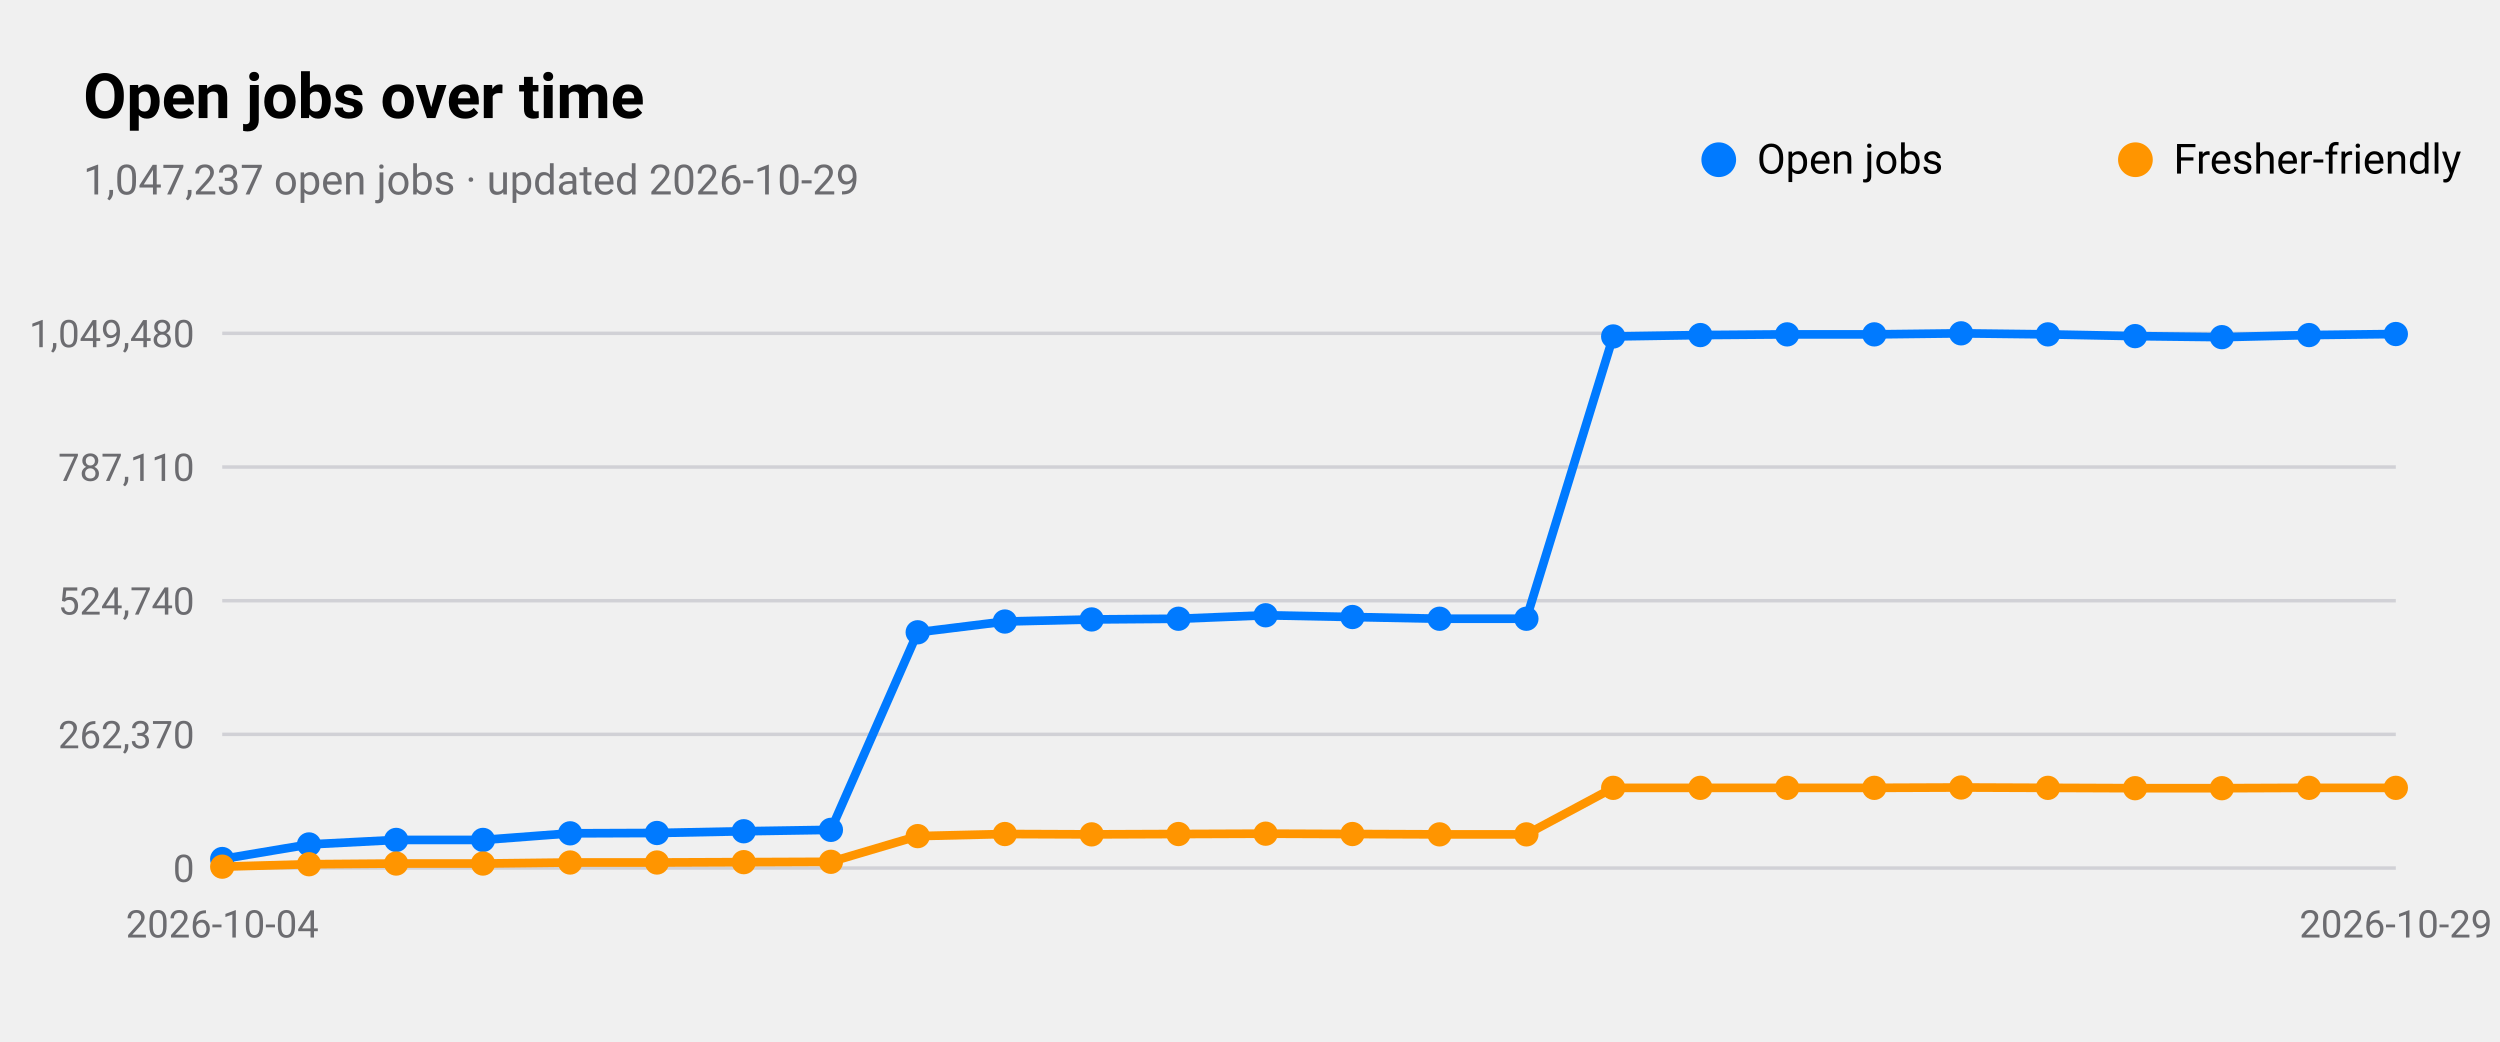
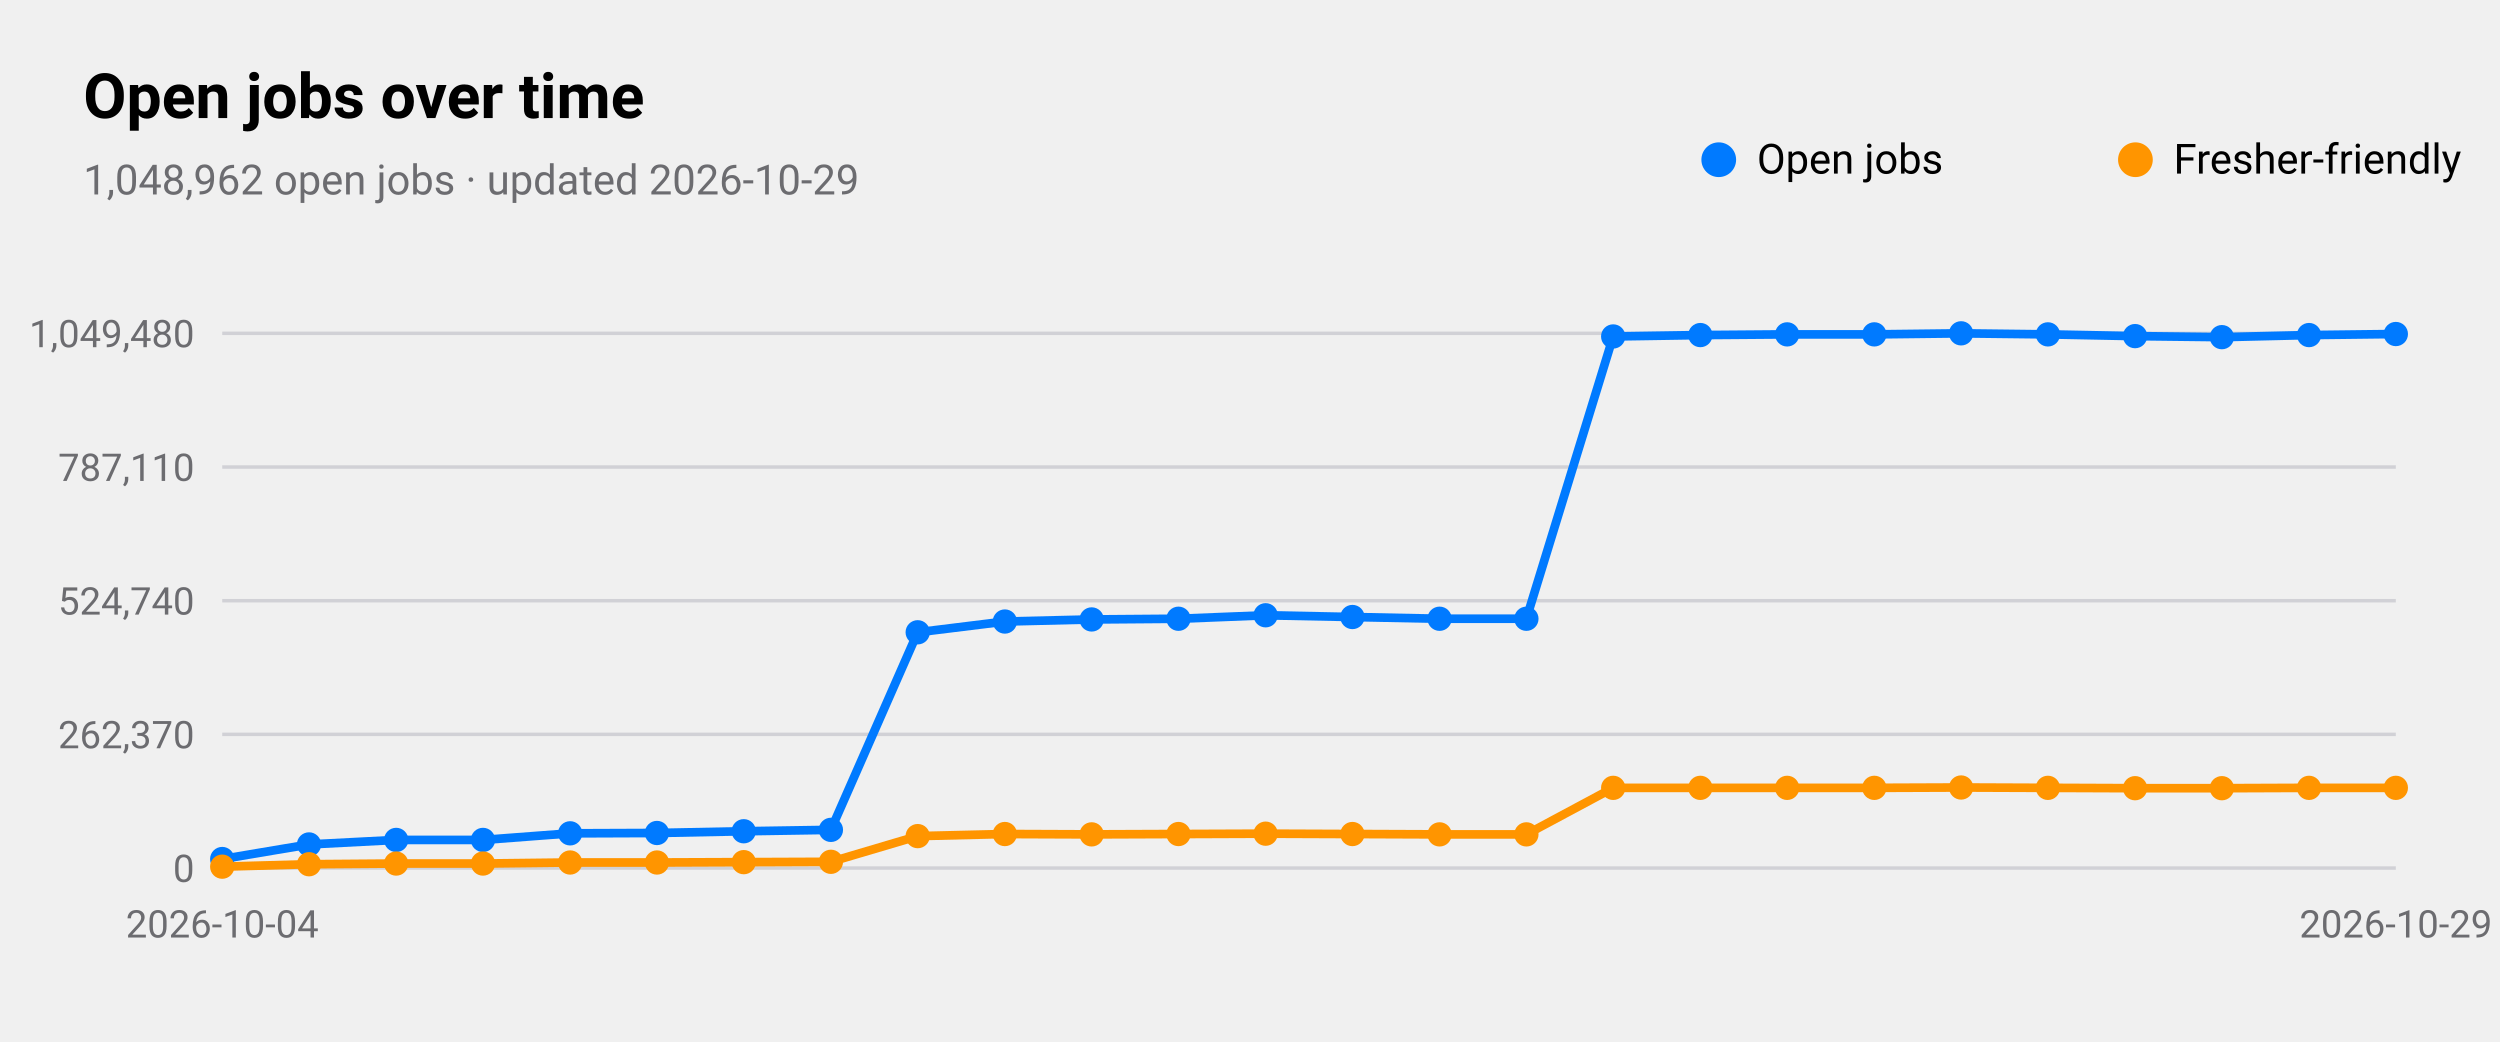
<svg xmlns="http://www.w3.org/2000/svg" viewBox="0 0 720 300" width="720" height="300" role="img" aria-label="Open jobs over time">
  <style>
text{font-family:-apple-system,BlinkMacSystemFont,"SF Pro Text","Helvetica Neue","Segoe UI",Roboto,sans-serif;fill:#000}
.sub,.val,.axis{fill:#6c6c70}.bar{fill:#007aff}.track{fill:#e5e5ea}.grid{stroke:#d1d1d6}
.l1{fill:none;stroke:#007aff;stroke-width:2.5}.d1{fill:#007aff}.l2{fill:none;stroke:#ff9500;stroke-width:2.5}.d2{fill:#ff9500}
.l3{fill:none;stroke:#34c759;stroke-width:2.5}.d3{fill:#34c759}.l4{fill:none;stroke:#af52de;stroke-width:2.5}.d4{fill:#af52de}
.l5{fill:none;stroke:#ff3b30;stroke-width:2.5}.d5{fill:#ff3b30}.l6{fill:none;stroke:#00b8d4;stroke-width:2.5}.d6{fill:#00b8d4}
@media(prefers-color-scheme:dark){text{fill:#fff}.sub,.val,.axis{fill:#98989d}.bar{fill:#0a84ff}.track{fill:#2c2c2e}.grid{stroke:#38383a}
.l1{stroke:#0a84ff}.d1{fill:#0a84ff}.l2{stroke:#ff9f0a}.d2{fill:#ff9f0a}
.l3{stroke:#30d158}.d3{fill:#30d158}.l4{stroke:#bf5af2}.d4{fill:#bf5af2}.l5{stroke:#ff453a}.d5{fill:#ff453a}.l6{stroke:#40cbe0}.d6{fill:#40cbe0}}
</style>
  <text x="24" y="34" font-size="18" font-weight="600">Open jobs over time</text>
-   <text class="sub" x="24" y="56" font-size="12">1,047,237 open jobs · updated 2026-10-29</text>
+   <text class="sub" x="24" y="56" font-size="12">1,048,962 open jobs · updated 2026-10-29</text>
  <line class="grid" x1="64" x2="690" y1="250.0" y2="250.0" />
  <text class="axis" x="56" y="254.0" font-size="11" text-anchor="end">0</text>
  <line class="grid" x1="64" x2="690" y1="211.5" y2="211.5" />
  <text class="axis" x="56" y="215.5" font-size="11" text-anchor="end">262,370</text>
  <line class="grid" x1="64" x2="690" y1="173.0" y2="173.0" />
  <text class="axis" x="56" y="177.0" font-size="11" text-anchor="end">524,740</text>
  <line class="grid" x1="64" x2="690" y1="134.5" y2="134.5" />
  <text class="axis" x="56" y="138.5" font-size="11" text-anchor="end">787,110</text>
  <line class="grid" x1="64" x2="690" y1="96.0" y2="96.0" />
  <text class="axis" x="56" y="100.0" font-size="11" text-anchor="end">1,049,480</text>
  <text class="axis" x="64.0" y="270" font-size="11" text-anchor="middle">2026-10-04</text>
  <text class="axis" x="690.0" y="270" font-size="11" text-anchor="middle">2026-10-29</text>
  <polyline class="l1" points="64.0,247.4 89.0,243.2 114.1,241.9 139.1,241.9 164.2,240.0 189.2,239.9 214.2,239.4 239.3,239.0 264.3,182.1 289.4,179.0 314.4,178.4 339.4,178.2 364.5,177.2 389.5,177.7 414.6,178.2 439.6,178.2 464.6,96.9 489.7,96.5 514.7,96.3 539.8,96.3 564.8,96.0 589.8,96.3 614.9,96.8 639.9,97.1 665.0,96.5 690.0,96.2" />
  <circle class="d1" cx="64.0" cy="247.4" r="3.5" />
  <circle class="d1" cx="89.0" cy="243.2" r="3.5" />
  <circle class="d1" cx="114.1" cy="241.9" r="3.5" />
  <circle class="d1" cx="139.1" cy="241.9" r="3.5" />
  <circle class="d1" cx="164.2" cy="240.0" r="3.5" />
  <circle class="d1" cx="189.2" cy="239.9" r="3.5" />
  <circle class="d1" cx="214.2" cy="239.4" r="3.5" />
  <circle class="d1" cx="239.3" cy="239.0" r="3.5" />
  <circle class="d1" cx="264.3" cy="182.1" r="3.5" />
  <circle class="d1" cx="289.4" cy="179.0" r="3.5" />
  <circle class="d1" cx="314.4" cy="178.4" r="3.5" />
  <circle class="d1" cx="339.4" cy="178.2" r="3.5" />
  <circle class="d1" cx="364.5" cy="177.2" r="3.5" />
  <circle class="d1" cx="389.5" cy="177.7" r="3.5" />
  <circle class="d1" cx="414.6" cy="178.2" r="3.5" />
  <circle class="d1" cx="439.6" cy="178.2" r="3.5" />
  <circle class="d1" cx="464.6" cy="96.9" r="3.5" />
  <circle class="d1" cx="489.7" cy="96.5" r="3.5" />
  <circle class="d1" cx="514.7" cy="96.3" r="3.5" />
  <circle class="d1" cx="539.8" cy="96.3" r="3.5" />
  <circle class="d1" cx="564.8" cy="96.0" r="3.5" />
  <circle class="d1" cx="589.8" cy="96.3" r="3.5" />
  <circle class="d1" cx="614.9" cy="96.8" r="3.5" />
  <circle class="d1" cx="639.9" cy="97.1" r="3.5" />
  <circle class="d1" cx="665.0" cy="96.5" r="3.5" />
  <circle class="d1" cx="690.0" cy="96.2" r="3.5" />
  <circle class="d1" cx="495" cy="46" r="5" />
  <text x="506" y="50" font-size="12">Open jobs</text>
  <polyline class="l2" points="64.0,249.6 89.0,248.9 114.1,248.7 139.1,248.7 164.2,248.4 189.2,248.4 214.2,248.3 239.3,248.2 264.3,240.8 289.4,240.2 314.4,240.3 339.4,240.2 364.5,240.1 389.5,240.2 414.6,240.3 439.6,240.3 464.6,226.9 489.7,226.9 514.7,226.9 539.8,226.9 564.8,226.8 589.8,226.9 614.9,227.0 639.9,227.0 665.0,226.9 690.0,226.9" />
  <circle class="d2" cx="64.0" cy="249.6" r="3.5" />
  <circle class="d2" cx="89.0" cy="248.9" r="3.5" />
  <circle class="d2" cx="114.1" cy="248.7" r="3.5" />
  <circle class="d2" cx="139.1" cy="248.7" r="3.5" />
  <circle class="d2" cx="164.2" cy="248.4" r="3.5" />
  <circle class="d2" cx="189.2" cy="248.4" r="3.5" />
  <circle class="d2" cx="214.2" cy="248.3" r="3.5" />
  <circle class="d2" cx="239.3" cy="248.2" r="3.5" />
  <circle class="d2" cx="264.3" cy="240.8" r="3.5" />
  <circle class="d2" cx="289.4" cy="240.2" r="3.5" />
  <circle class="d2" cx="314.4" cy="240.3" r="3.5" />
  <circle class="d2" cx="339.4" cy="240.2" r="3.5" />
  <circle class="d2" cx="364.5" cy="240.1" r="3.5" />
  <circle class="d2" cx="389.5" cy="240.2" r="3.5" />
  <circle class="d2" cx="414.6" cy="240.3" r="3.5" />
  <circle class="d2" cx="439.6" cy="240.3" r="3.5" />
  <circle class="d2" cx="464.6" cy="226.9" r="3.5" />
  <circle class="d2" cx="489.7" cy="226.9" r="3.5" />
  <circle class="d2" cx="514.7" cy="226.9" r="3.5" />
  <circle class="d2" cx="539.8" cy="226.9" r="3.5" />
  <circle class="d2" cx="564.8" cy="226.8" r="3.5" />
  <circle class="d2" cx="589.8" cy="226.9" r="3.5" />
  <circle class="d2" cx="614.9" cy="227.0" r="3.5" />
  <circle class="d2" cx="639.9" cy="227.0" r="3.5" />
  <circle class="d2" cx="665.0" cy="226.9" r="3.5" />
  <circle class="d2" cx="690.0" cy="226.9" r="3.5" />
  <circle class="d2" cx="615" cy="46" r="5" />
  <text x="626" y="50" font-size="12">Fresher-friendly</text>
</svg>
